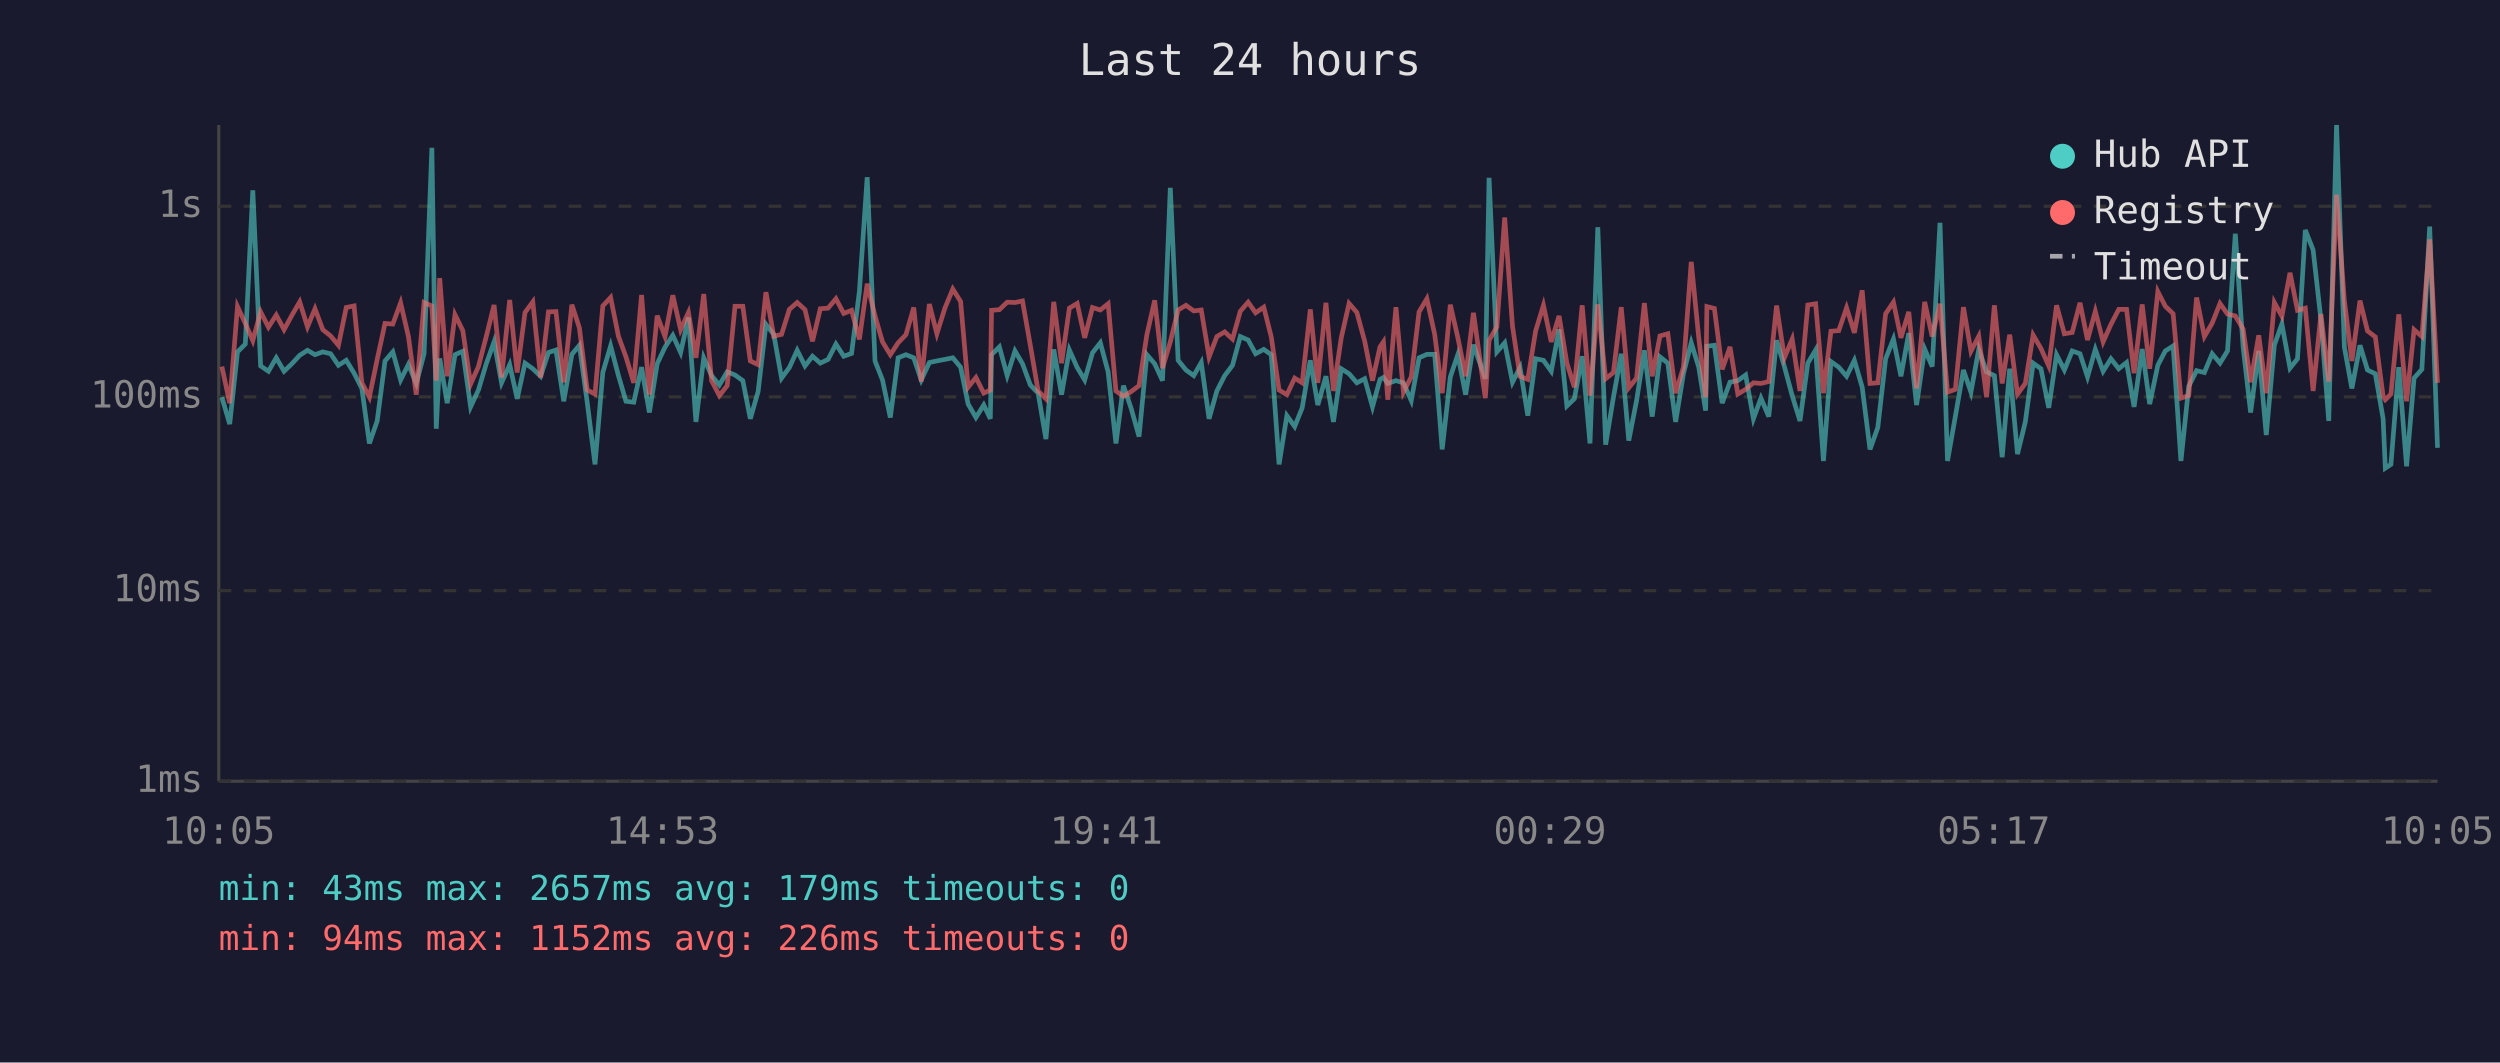
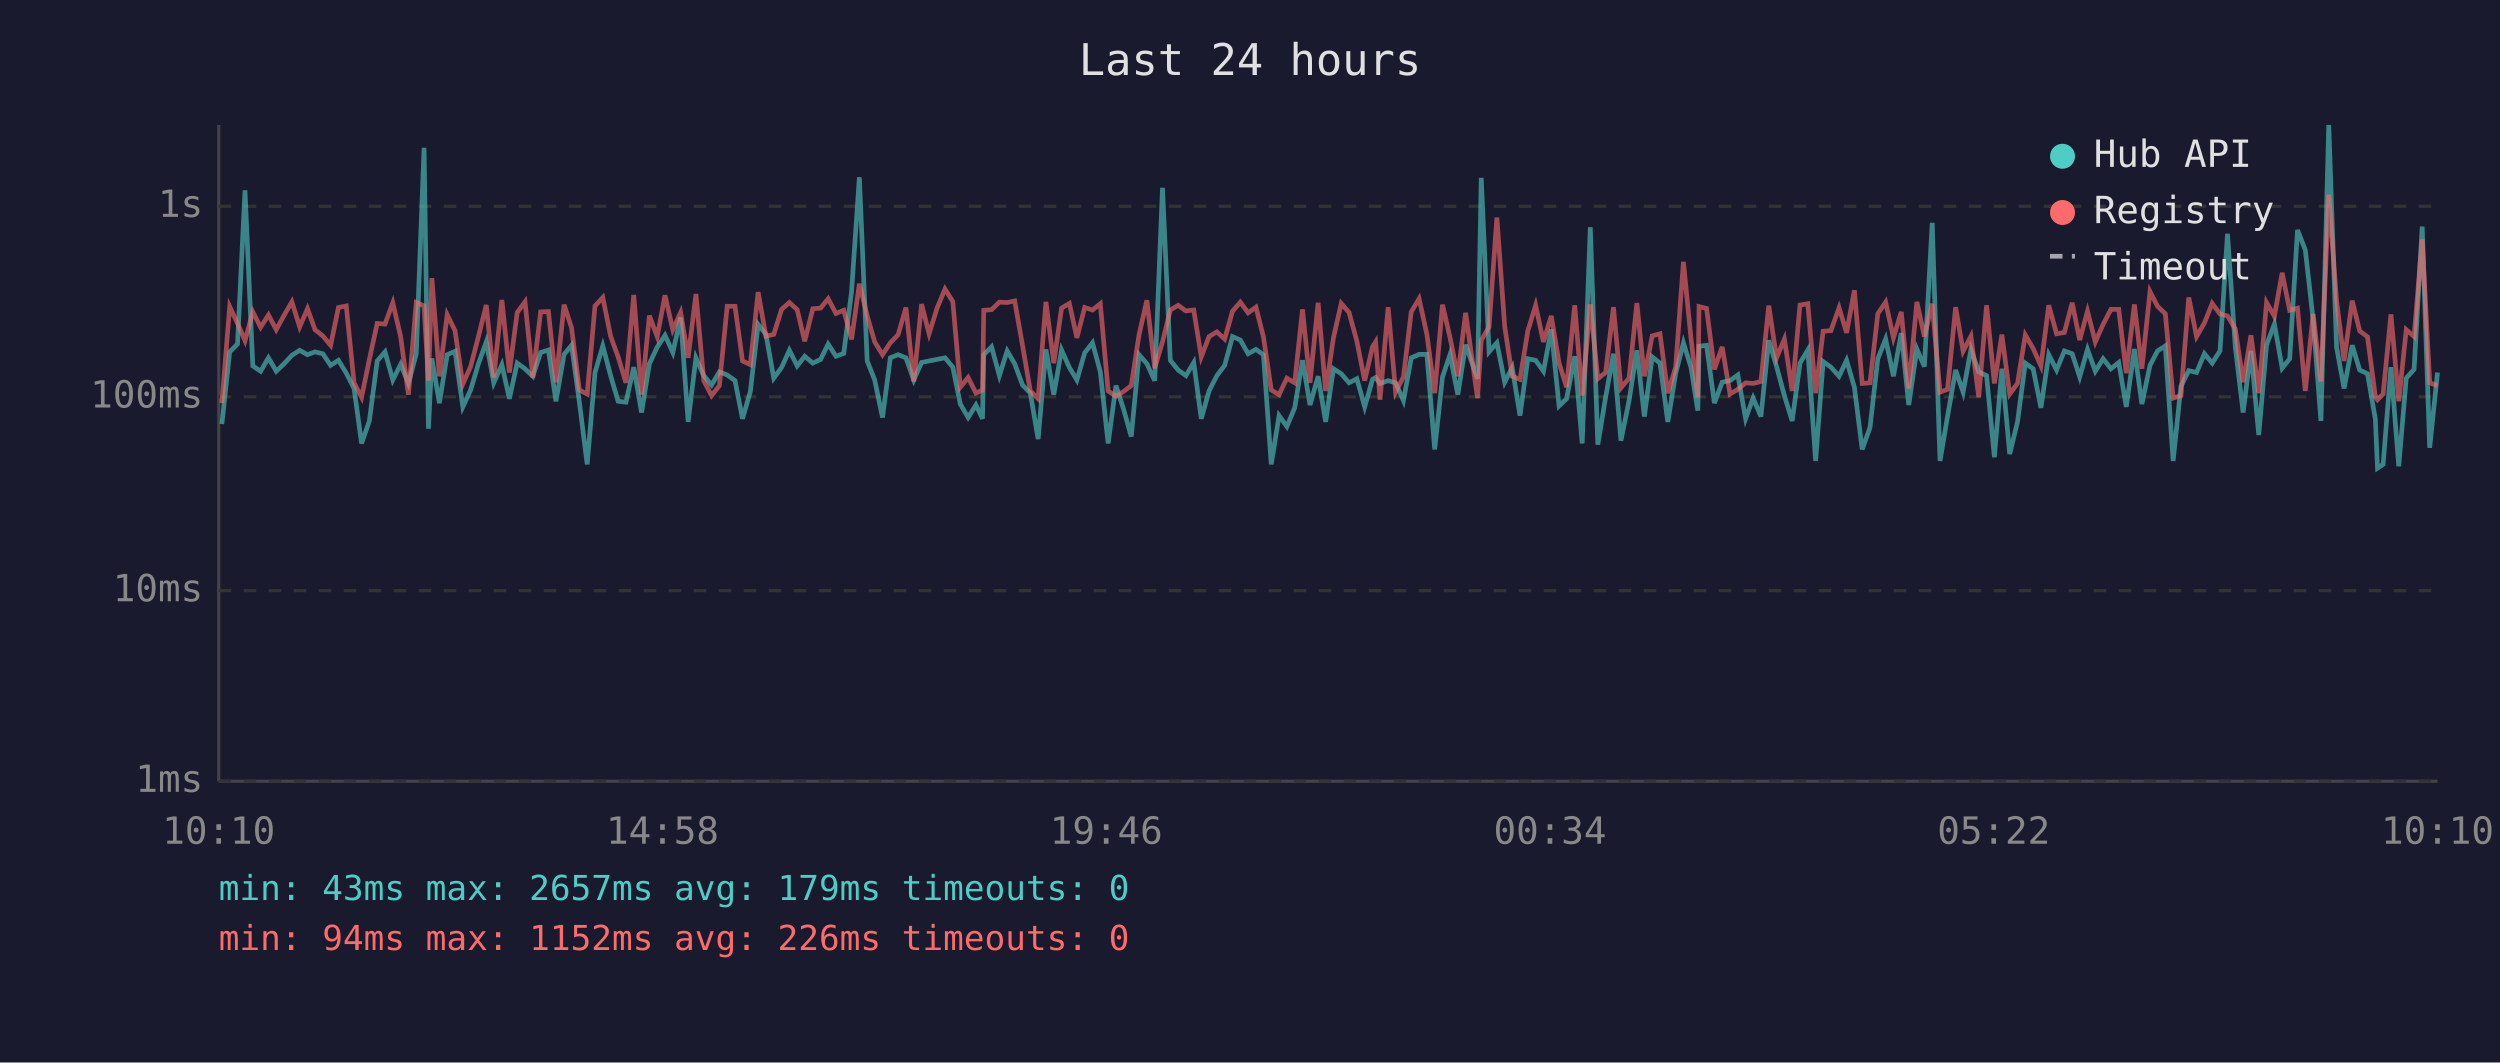
<svg xmlns="http://www.w3.org/2000/svg" viewBox="0 0 800 340" font-family="monospace" font-size="12">
  <rect width="800" height="340" fill="#1a1a2e" />
  <text x="400" y="24" fill="#e0e0e0" font-size="14" text-anchor="middle">Last 24 hours</text>
  <line x1="70" y1="40" x2="70" y2="250" stroke="#444" stroke-width="1" />
  <line x1="70" y1="250" x2="780" y2="250" stroke="#444" stroke-width="1" />
  <line x1="70" y1="250" x2="780" y2="250" stroke="#333" stroke-width="1" stroke-dasharray="4" />
  <text x="65" y="250" fill="#888" text-anchor="end" dominant-baseline="middle">1ms</text>
  <line x1="70" y1="189" x2="780" y2="189" stroke="#333" stroke-width="1" stroke-dasharray="4" />
  <text x="65" y="189" fill="#888" text-anchor="end" dominant-baseline="middle">10ms</text>
  <line x1="70" y1="127" x2="780" y2="127" stroke="#333" stroke-width="1" stroke-dasharray="4" />
  <text x="65" y="127" fill="#888" text-anchor="end" dominant-baseline="middle">100ms</text>
  <line x1="70" y1="66" x2="780" y2="66" stroke="#333" stroke-width="1" stroke-dasharray="4" />
  <text x="65" y="66" fill="#888" text-anchor="end" dominant-baseline="middle">1s</text>
-   <text x="70" y="270" fill="#888" text-anchor="middle">10:05</text>
-   <text x="212" y="270" fill="#888" text-anchor="middle">14:53</text>
-   <text x="354" y="270" fill="#888" text-anchor="middle">19:41</text>
-   <text x="496" y="270" fill="#888" text-anchor="middle">00:29</text>
-   <text x="638" y="270" fill="#888" text-anchor="middle">05:17</text>
-   <text x="780" y="270" fill="#888" text-anchor="middle">10:05</text>
-   <polyline points="71.0,127.1 73.5,135.7 76.0,112.6 78.5,110.1 80.9,60.9 83.4,117.1 85.9,118.8 88.4,114.5 90.9,118.8 93.4,116.4 95.9,113.7 98.4,112.1 100.8,113.5 103.3,112.6 105.8,113.2 108.3,116.9 110.8,115.3 113.3,119.4 115.8,124.3 118.2,141.9 120.7,134.7 123.2,115.5 125.7,112.6 128.2,121.6 130.7,116.6 133.2,122.7 135.7,113.2 138.2,47.3 139.6,137.2 140.7,114.7 143.1,129.0 145.6,113.5 148.1,112.4 150.6,130.2 153.1,124.8 155.6,116.4 158.1,109.4 160.5,122.5 163.1,116.7 165.5,127.6 168.0,116.2 170.5,118.0 173.0,120.4 175.5,112.8 177.9,112.0 180.4,128.4 183.0,113.4 185.4,110.5 187.9,128.7 190.4,148.6 192.9,119.2 195.4,110.7 197.9,120.2 200.3,128.4 202.8,128.7 205.3,117.5 207.8,132.0 210.3,116.4 212.8,111.1 215.3,107.3 217.8,112.8 220.3,101.6 222.7,135.0 225.2,114.5 227.7,120.2 230.2,123.2 232.7,119.0 235.2,120.0 237.7,121.8 240.1,134.0 242.6,125.3 245.1,103.8 247.6,107.0 250.1,121.0 252.6,117.6 255.1,112.1 257.6,117.1 260.0,114.0 262.5,116.2 265.0,115.0 267.5,110.1 270.0,114.0 272.5,113.1 275.0,93.3 277.5,56.7 280.0,115.5 282.4,121.6 284.9,133.6 287.4,114.5 289.9,113.5 292.4,114.5 294.8,121.6 297.4,116.0 299.8,115.5 302.4,115.0 304.9,114.5 307.4,117.5 309.8,129.3 312.3,133.6 314.8,129.6 316.9,134.0 317.3,113.5 319.8,111.0 322.3,120.2 324.8,112.3 327.2,116.4 329.7,123.2 332.2,125.8 334.7,140.5 337.2,111.8 339.7,126.3 342.2,112.0 344.7,117.6 347.1,121.6 349.6,112.9 352.1,109.7 354.6,119.0 357.1,141.9 359.5,123.4 362.0,130.8 364.5,139.7 367.0,113.5 369.5,116.4 372.0,121.8 374.5,60.1 377.0,115.3 379.5,118.4 382.0,120.2 384.4,116.0 386.9,134.0 389.4,125.1 391.9,120.2 394.4,116.9 396.9,107.7 399.4,108.8 401.8,113.2 404.4,111.8 406.8,113.5 409.3,148.6 411.8,133.0 414.3,136.5 416.7,130.5 419.3,115.3 421.7,129.6 424.3,120.4 426.7,135.0 429.2,118.0 431.7,119.6 434.2,122.5 436.7,121.2 439.2,130.2 441.6,121.4 442.7,120.8 444.1,122.7 446.7,121.8 449.1,122.5 451.6,128.2 454.1,114.5 456.6,113.4 459.1,113.4 461.5,143.8 464.1,120.6 466.5,113.5 469.0,126.3 471.5,110.3 475.3,121.2 476.5,56.9 479.0,112.6 481.5,109.7 484.0,122.3 486.4,117.6 488.9,133.0 491.4,114.8 493.9,115.3 496.4,118.8 498.9,105.4 501.4,129.9 503.8,127.6 506.3,114.0 508.8,141.9 511.3,72.7 513.8,142.3 516.3,127.1 518.8,113.2 521.2,141.0 523.7,128.2 526.2,112.1 528.7,133.3 531.2,114.2 533.7,116.2 536.2,135.0 538.7,119.6 541.2,109.7 543.6,117.5 545.8,131.4 546.2,110.8 548.6,110.5 551.1,129.0 553.6,122.3 556.1,121.8 558.6,120.0 561.1,134.0 563.5,127.4 566.0,133.3 568.5,108.9 571.0,117.3 573.5,126.6 576.0,134.7 578.5,116.2 581.0,112.0 583.5,147.5 585.9,115.7 588.4,117.5 590.9,120.4 593.4,115.3 595.9,123.9 598.4,143.8 600.9,136.8 603.4,114.8 605.9,108.5 608.3,120.4 610.8,106.6 613.3,129.6 615.9,111.7 618.3,117.3 620.8,71.3 623.2,147.5 625.7,133.3 628.3,118.4 630.7,125.5 633.2,111.8 635.7,119.0 638.2,120.2 640.7,146.3 643.1,118.0 645.6,145.3 648.1,135.0 650.6,116.2 653.1,118.0 655.6,130.5 658.1,113.5 660.6,118.4 663.1,112.3 665.6,113.2 668.0,120.6 670.5,111.8 673.0,118.8 675.5,114.8 678.0,118.0 680.5,116.0 682.9,130.2 685.5,111.7 687.9,129.3 690.5,116.9 692.9,112.3 695.4,110.7 697.9,147.5 700.4,123.6 702.9,118.6 705.4,119.2 707.9,113.2 710.4,116.2 712.8,112.3 715.3,74.8 717.8,111.1 720.2,132.0 722.8,112.3 725.2,139.2 727.8,110.4 730.2,103.7 732.8,117.8 735.2,114.8 737.7,73.6 740.2,80.0 742.7,102.3 745.2,134.7 747.7,40.0 750.2,111.1 752.6,124.3 755.2,110.5 757.6,118.4 760.1,119.6 762.6,134.0 763.3,149.8 765.1,148.6 767.6,117.5 770.1,149.2 772.5,121.0 775.0,118.2 777.5,72.5 780.0,143.3" fill="none" stroke="#4ecdc4" stroke-width="1.5" opacity="0.6" />
-   <polyline points="71.0,117.3 73.5,129.0 76.0,98.1 78.5,103.5 80.9,109.0 83.4,99.8 85.9,104.7 88.4,100.8 90.9,105.5 93.4,100.9 95.9,96.6 98.4,104.6 100.8,98.8 103.3,105.5 105.8,107.5 108.3,110.5 110.8,98.4 113.3,97.9 115.8,122.5 118.2,127.1 120.7,115.0 123.2,103.5 125.7,103.7 128.2,96.9 130.7,107.7 133.2,126.3 135.7,96.8 138.2,97.9 139.6,121.8 140.7,89.0 143.1,120.4 145.6,100.7 148.1,105.8 150.6,122.9 153.1,117.3 155.6,107.7 158.1,97.6 160.5,120.8 163.1,96.0 165.5,119.2 168.0,100.0 170.5,96.6 173.0,120.8 175.5,99.8 177.9,99.7 180.4,122.3 183.0,97.5 185.4,104.9 187.9,124.8 190.4,126.1 192.9,97.9 195.4,95.2 197.9,107.6 200.3,114.2 202.8,122.5 205.3,94.4 207.8,126.3 210.3,101.0 212.8,107.7 215.3,94.5 217.8,105.5 220.3,100.0 222.7,114.5 225.2,94.1 227.7,121.8 230.2,126.6 232.7,123.4 235.2,98.0 237.7,98.0 240.1,115.5 242.6,116.7 245.1,93.5 247.6,107.6 250.1,107.0 252.6,99.0 255.1,96.8 257.6,99.1 260.0,109.2 262.5,98.8 265.0,98.6 267.5,95.6 270.0,100.3 272.5,99.3 275.0,108.6 277.5,90.8 280.0,101.1 282.4,109.4 284.9,113.5 287.4,109.7 289.9,107.1 292.4,98.4 294.8,122.1 297.4,97.3 299.8,106.8 302.4,98.5 304.9,92.5 307.4,96.5 309.8,123.9 312.3,120.8 314.8,125.8 316.9,124.8 317.3,99.3 319.8,99.1 322.3,96.7 324.8,96.8 327.2,96.3 329.7,110.5 332.2,125.1 334.7,127.6 337.2,96.6 339.7,116.2 342.2,98.6 344.7,97.1 347.1,108.1 349.6,98.4 352.1,99.2 354.6,97.2 357.1,125.1 359.5,126.8 362.0,125.3 364.5,123.4 367.0,107.1 369.5,96.1 372.0,117.8 374.5,109.4 377.0,99.2 379.5,97.7 382.0,99.5 384.4,99.2 386.9,114.2 389.4,107.7 391.9,106.2 394.4,108.5 396.9,99.6 399.4,96.7 401.8,100.1 404.4,98.3 406.8,107.8 409.3,124.8 411.8,126.3 414.3,121.0 416.7,122.5 419.3,99.0 421.7,122.5 424.3,96.9 426.7,125.1 429.2,108.1 431.7,97.1 434.2,100.0 436.7,109.2 439.2,121.8 441.6,111.0 442.7,109.4 444.1,127.9 446.7,98.3 449.1,125.5 451.6,120.6 454.1,99.8 456.6,95.6 459.1,107.0 461.5,125.8 464.1,97.5 466.5,108.0 469.0,120.4 471.5,100.1 475.3,127.4 476.5,108.9 479.0,104.6 481.5,69.6 484.0,104.4 486.4,120.4 488.9,121.4 491.4,105.9 493.9,97.7 496.4,109.4 498.9,101.1 501.4,116.2 503.8,123.9 506.3,97.7 508.8,126.6 511.3,97.4 513.8,121.2 516.3,119.2 518.8,98.3 521.2,124.1 523.7,121.0 526.2,97.0 528.7,120.4 531.2,107.5 533.7,106.8 536.2,125.8 538.7,117.5 541.2,83.8 543.6,108.1 545.8,127.1 546.2,98.1 548.6,98.7 551.1,118.2 553.6,111.0 556.1,126.1 558.6,124.6 561.1,122.5 563.5,122.7 566.0,122.1 568.5,97.8 571.0,114.5 573.5,108.5 576.0,125.1 578.5,97.6 581.0,97.2 583.5,125.8 585.9,106.0 588.4,105.8 590.9,98.5 593.4,106.5 595.9,92.9 598.4,122.7 600.9,122.5 603.4,100.4 605.9,96.7 608.3,108.1 610.8,99.8 613.3,124.3 615.9,96.6 618.3,107.7 620.8,97.2 623.2,125.5 625.7,124.6 628.3,98.3 630.7,112.4 633.2,107.6 635.7,127.1 638.2,97.7 640.7,122.7 643.1,107.1 645.6,126.1 648.1,122.7 650.6,107.2 653.1,111.5 655.6,117.1 658.1,97.7 660.6,106.8 663.1,106.4 665.6,96.9 668.0,108.8 670.5,99.6 673.0,109.4 675.5,103.8 678.0,99.0 680.5,99.0 682.9,119.4 685.5,97.4 687.9,118.0 690.5,93.3 692.9,98.0 695.4,100.4 697.9,127.4 700.4,126.6 702.9,95.2 705.4,107.7 707.9,103.4 710.4,97.1 712.8,100.5 715.3,101.1 717.8,105.3 720.2,122.3 722.8,107.3 725.2,125.8 727.8,96.8 730.2,101.2 732.8,87.3 735.2,99.3 737.7,98.6 740.2,125.1 742.7,100.5 745.2,122.1 747.7,62.3 750.2,96.2 752.6,115.5 755.2,96.2 757.6,105.9 760.1,107.8 762.6,126.8 763.3,127.9 765.1,126.1 767.6,100.6 770.1,128.4 772.5,105.5 775.0,107.7 777.5,76.6 780.0,122.5" fill="none" stroke="#ff6b6b" stroke-width="1.5" opacity="0.6" />
+   <text x="70" y="270" fill="#888" text-anchor="middle">10:10</text>
+   <text x="212" y="270" fill="#888" text-anchor="middle">14:58</text>
+   <text x="354" y="270" fill="#888" text-anchor="middle">19:46</text>
+   <text x="496" y="270" fill="#888" text-anchor="middle">00:34</text>
+   <text x="638" y="270" fill="#888" text-anchor="middle">05:22</text>
+   <text x="780" y="270" fill="#888" text-anchor="middle">10:10</text>
+   <polyline points="71.0,135.7 73.5,112.6 76.0,110.1 78.4,60.9 80.9,117.1 83.4,118.8 85.9,114.5 88.4,118.8 90.9,116.4 93.4,113.7 95.9,112.1 98.4,113.5 100.8,112.6 103.3,113.2 105.8,116.9 108.3,115.3 110.8,119.4 113.3,124.3 115.7,141.9 118.2,134.7 120.7,115.5 123.2,112.6 125.7,121.6 128.2,116.6 130.7,122.7 133.2,113.2 135.7,47.3 137.1,137.2 138.2,114.7 140.6,129.0 143.1,113.5 145.6,112.4 148.1,130.2 150.6,124.8 153.1,116.4 155.6,109.4 158.0,122.5 160.6,116.7 163.0,127.6 165.5,116.2 168.0,118.0 170.5,120.4 173.0,112.8 175.5,112.0 177.9,128.4 180.5,113.4 182.9,110.5 185.4,128.7 187.9,148.6 190.4,119.2 192.9,110.7 195.4,120.2 197.8,128.4 200.3,128.7 202.8,117.5 205.3,132.0 207.8,116.4 210.3,111.1 212.8,107.3 215.3,112.8 217.8,101.6 220.2,135.0 222.7,114.5 225.2,120.2 227.7,123.2 230.2,119.0 232.7,120.0 235.2,121.8 237.6,134.0 240.1,125.3 242.6,103.8 245.1,107.0 247.6,121.0 250.1,117.6 252.6,112.1 255.1,117.1 257.5,114.0 260.1,116.2 262.6,115.0 265.0,110.1 267.5,114.0 270.0,113.1 272.5,93.3 275.0,56.7 277.5,115.5 279.9,121.6 282.4,133.6 284.9,114.5 287.4,113.5 289.9,114.5 292.4,121.6 294.9,116.0 297.3,115.5 299.9,115.0 302.4,114.5 304.9,117.5 307.3,129.3 309.8,133.6 312.3,129.6 314.4,134.0 314.8,113.5 317.3,111.0 319.8,120.2 322.3,112.3 324.7,116.4 327.2,123.2 329.7,125.8 332.2,140.5 334.7,111.8 337.2,126.3 339.7,112.0 342.2,117.6 344.6,121.6 347.1,112.9 349.6,109.7 352.1,119.0 354.6,141.9 357.1,123.4 359.5,130.8 362.0,139.7 364.5,113.5 367.0,116.4 369.5,121.8 372.0,60.1 374.5,115.3 377.0,118.4 379.5,120.2 382.0,116.0 384.4,134.0 386.9,125.1 389.4,120.2 391.9,116.9 394.4,107.7 396.9,108.8 399.4,113.2 401.9,111.8 404.3,113.5 406.8,148.6 409.3,133.0 411.8,136.5 414.3,130.5 416.8,115.3 419.2,129.6 421.8,120.4 424.2,135.0 426.7,118.0 429.2,119.6 431.7,122.5 434.2,121.2 436.7,130.2 439.2,121.4 440.2,120.8 441.6,122.7 444.2,121.8 446.6,122.5 449.1,128.2 451.6,114.5 454.1,113.4 456.6,113.4 459.1,143.8 461.6,120.6 464.0,113.5 466.5,126.3 469.0,110.3 472.8,121.2 474.0,56.9 476.5,112.6 479.0,109.7 481.5,122.3 483.9,117.6 486.4,133.0 488.9,114.8 491.4,115.3 493.9,118.8 496.4,105.4 498.9,129.9 501.3,127.6 503.9,114.0 506.3,141.9 508.9,72.7 511.3,142.3 513.8,127.1 516.3,113.2 518.7,141.0 521.3,128.2 523.8,112.1 526.2,133.3 528.7,114.2 531.2,116.2 533.7,135.0 536.2,119.6 538.7,109.7 541.1,117.5 543.3,131.4 543.7,110.8 546.1,110.5 548.6,129.0 551.1,122.3 553.6,121.8 556.1,120.0 558.6,134.0 561.0,127.4 563.5,133.3 566.0,108.9 568.5,117.3 571.0,126.6 573.5,134.7 576.0,116.2 578.5,112.0 581.0,147.5 583.4,115.7 585.9,117.5 588.5,120.4 590.9,115.3 593.4,123.9 595.9,143.8 598.4,136.8 600.9,114.8 603.4,108.5 605.9,120.4 608.4,106.6 610.8,129.6 613.4,111.7 615.8,117.3 618.3,71.3 620.8,147.5 623.2,133.3 625.8,118.4 628.2,125.5 630.7,111.8 633.2,119.0 635.7,120.2 638.2,146.3 640.6,118.0 643.1,145.3 645.6,135.0 648.1,116.2 650.6,118.0 653.1,130.5 655.6,113.5 658.1,118.4 660.6,112.3 663.1,113.2 665.5,120.6 668.0,111.8 670.5,118.8 673.0,114.8 675.5,118.0 678.0,116.0 680.4,130.2 683.0,111.7 685.4,129.3 688.0,116.9 690.4,112.3 692.9,110.7 695.4,147.5 697.9,123.6 700.4,118.6 702.9,119.2 705.4,113.2 707.9,116.2 710.4,112.3 712.8,74.8 715.3,111.1 717.8,132.0 720.3,112.3 722.8,139.2 725.3,110.4 727.8,103.7 730.3,117.8 732.7,114.8 735.2,73.6 737.7,80.0 740.2,102.3 742.7,134.7 745.2,40.0 747.7,111.1 750.1,124.3 752.7,110.5 755.1,118.4 757.6,119.6 760.1,134.0 760.8,149.8 762.6,148.6 765.1,117.5 767.6,149.2 770.0,121.0 772.5,118.2 775.1,72.5 777.5,143.3 780.0,119.2" fill="none" stroke="#4ecdc4" stroke-width="1.5" opacity="0.6" />
+   <polyline points="71.0,129.0 73.5,98.1 76.0,103.5 78.4,109.0 80.9,99.8 83.4,104.7 85.9,100.8 88.4,105.5 90.9,100.9 93.4,96.6 95.9,104.6 98.4,98.8 100.8,105.5 103.3,107.5 105.8,110.5 108.3,98.4 110.8,97.9 113.3,122.5 115.7,127.1 118.2,115.0 120.7,103.5 123.2,103.7 125.7,96.9 128.2,107.7 130.7,126.3 133.2,96.8 135.7,97.9 137.1,121.8 138.2,89.0 140.6,120.4 143.1,100.7 145.6,105.8 148.1,122.9 150.6,117.3 153.1,107.7 155.6,97.6 158.0,120.8 160.6,96.0 163.0,119.2 165.5,100.0 168.0,96.6 170.5,120.8 173.0,99.8 175.5,99.7 177.9,122.3 180.5,97.5 182.9,104.9 185.4,124.8 187.9,126.1 190.4,97.9 192.9,95.2 195.4,107.6 197.8,114.2 200.3,122.5 202.8,94.4 205.3,126.3 207.8,101.0 210.3,107.7 212.8,94.5 215.3,105.5 217.8,100.0 220.2,114.5 222.7,94.1 225.2,121.8 227.7,126.6 230.2,123.4 232.7,98.0 235.2,98.0 237.6,115.5 240.1,116.7 242.6,93.5 245.1,107.6 247.6,107.0 250.1,99.0 252.6,96.8 255.1,99.1 257.5,109.2 260.1,98.8 262.6,98.6 265.0,95.6 267.5,100.3 270.0,99.3 272.5,108.6 275.0,90.8 277.5,101.1 279.9,109.4 282.4,113.5 284.9,109.7 287.4,107.1 289.9,98.4 292.4,122.1 294.9,97.3 297.3,106.8 299.9,98.5 302.4,92.5 304.9,96.5 307.3,123.9 309.8,120.8 312.3,125.8 314.4,124.8 314.8,99.3 317.3,99.1 319.8,96.7 322.3,96.8 324.7,96.3 327.2,110.5 329.7,125.1 332.2,127.6 334.7,96.6 337.2,116.2 339.7,98.6 342.2,97.1 344.6,108.1 347.1,98.4 349.6,99.2 352.1,97.2 354.6,125.1 357.1,126.8 359.5,125.3 362.0,123.4 364.5,107.1 367.0,96.1 369.5,117.8 372.0,109.4 374.5,99.2 377.0,97.7 379.5,99.5 382.0,99.2 384.4,114.2 386.9,107.7 389.4,106.2 391.9,108.5 394.4,99.6 396.9,96.7 399.4,100.1 401.9,98.3 404.3,107.8 406.8,124.8 409.3,126.3 411.8,121.0 414.3,122.5 416.8,99.0 419.2,122.5 421.8,96.9 424.2,125.1 426.7,108.1 429.2,97.1 431.7,100.0 434.2,109.2 436.7,121.8 439.2,111.0 440.2,109.4 441.6,127.9 444.2,98.3 446.6,125.5 449.1,120.6 451.6,99.8 454.1,95.6 456.6,107.0 459.1,125.8 461.6,97.5 464.0,108.0 466.5,120.4 469.0,100.1 472.8,127.4 474.0,108.9 476.5,104.6 479.0,69.6 481.5,104.4 483.9,120.4 486.4,121.4 488.9,105.9 491.4,97.7 493.9,109.4 496.4,101.1 498.9,116.2 501.3,123.9 503.9,97.7 506.3,126.6 508.9,97.4 511.3,121.2 513.8,119.2 516.3,98.3 518.7,124.1 521.3,121.0 523.8,97.0 526.2,120.4 528.7,107.5 531.2,106.8 533.7,125.8 536.2,117.5 538.7,83.8 541.1,108.1 543.3,127.1 543.7,98.1 546.1,98.7 548.6,118.2 551.1,111.0 553.6,126.1 556.1,124.6 558.6,122.5 561.0,122.7 563.5,122.1 566.0,97.8 568.5,114.5 571.0,108.5 573.5,125.1 576.0,97.6 578.5,97.2 581.0,125.8 583.4,106.0 585.9,105.8 588.5,98.5 590.9,106.5 593.4,92.9 595.9,122.7 598.4,122.5 600.9,100.4 603.4,96.7 605.9,108.1 608.4,99.8 610.8,124.3 613.4,96.6 615.8,107.7 618.3,97.2 620.8,125.5 623.2,124.6 625.8,98.3 628.2,112.4 630.7,107.6 633.2,127.1 635.7,97.7 638.2,122.7 640.6,107.1 643.1,126.1 645.6,122.7 648.1,107.2 650.6,111.5 653.1,117.1 655.6,97.7 658.1,106.8 660.6,106.4 663.1,96.9 665.5,108.8 668.0,99.6 670.5,109.4 673.0,103.8 675.5,99.0 678.0,99.0 680.4,119.4 683.0,97.4 685.4,118.0 688.0,93.3 690.4,98.0 692.9,100.4 695.4,127.4 697.9,126.6 700.4,95.2 702.9,107.7 705.4,103.4 707.9,97.1 710.4,100.5 712.8,101.1 715.3,105.3 717.8,122.3 720.3,107.3 722.8,125.8 725.3,96.8 727.8,101.2 730.3,87.3 732.7,99.3 735.2,98.6 737.7,125.1 740.2,100.5 742.7,122.1 745.2,62.3 747.7,96.2 750.1,115.5 752.7,96.2 755.1,105.9 757.6,107.8 760.1,126.8 760.8,127.9 762.6,126.1 765.1,100.6 767.6,128.4 770.0,105.5 772.5,107.7 775.1,76.6 777.5,122.5 780.0,123.4" fill="none" stroke="#ff6b6b" stroke-width="1.5" opacity="0.6" />
  <circle cx="660" cy="50" r="4" fill="#4ecdc4" />
  <text x="670" y="50" fill="#e0e0e0" dominant-baseline="middle">Hub API</text>
  <circle cx="660" cy="68" r="4" fill="#ff6b6b" />
  <text x="670" y="68" fill="#e0e0e0" dominant-baseline="middle">Registry</text>
  <line x1="656" y1="82" x2="664" y2="82" stroke="#e0e0e0" stroke-width="1.5" stroke-dasharray="4,3" opacity="0.7" />
  <text x="670" y="86" fill="#e0e0e0" dominant-baseline="middle">Timeout</text>
  <text x="70" y="288" fill="#4ecdc4" font-size="11">min: 43ms  max: 2657ms  avg: 179ms  timeouts: 0</text>
  <text x="70" y="304" fill="#ff6b6b" font-size="11">min: 94ms  max: 1152ms  avg: 226ms  timeouts: 0</text>
</svg>
